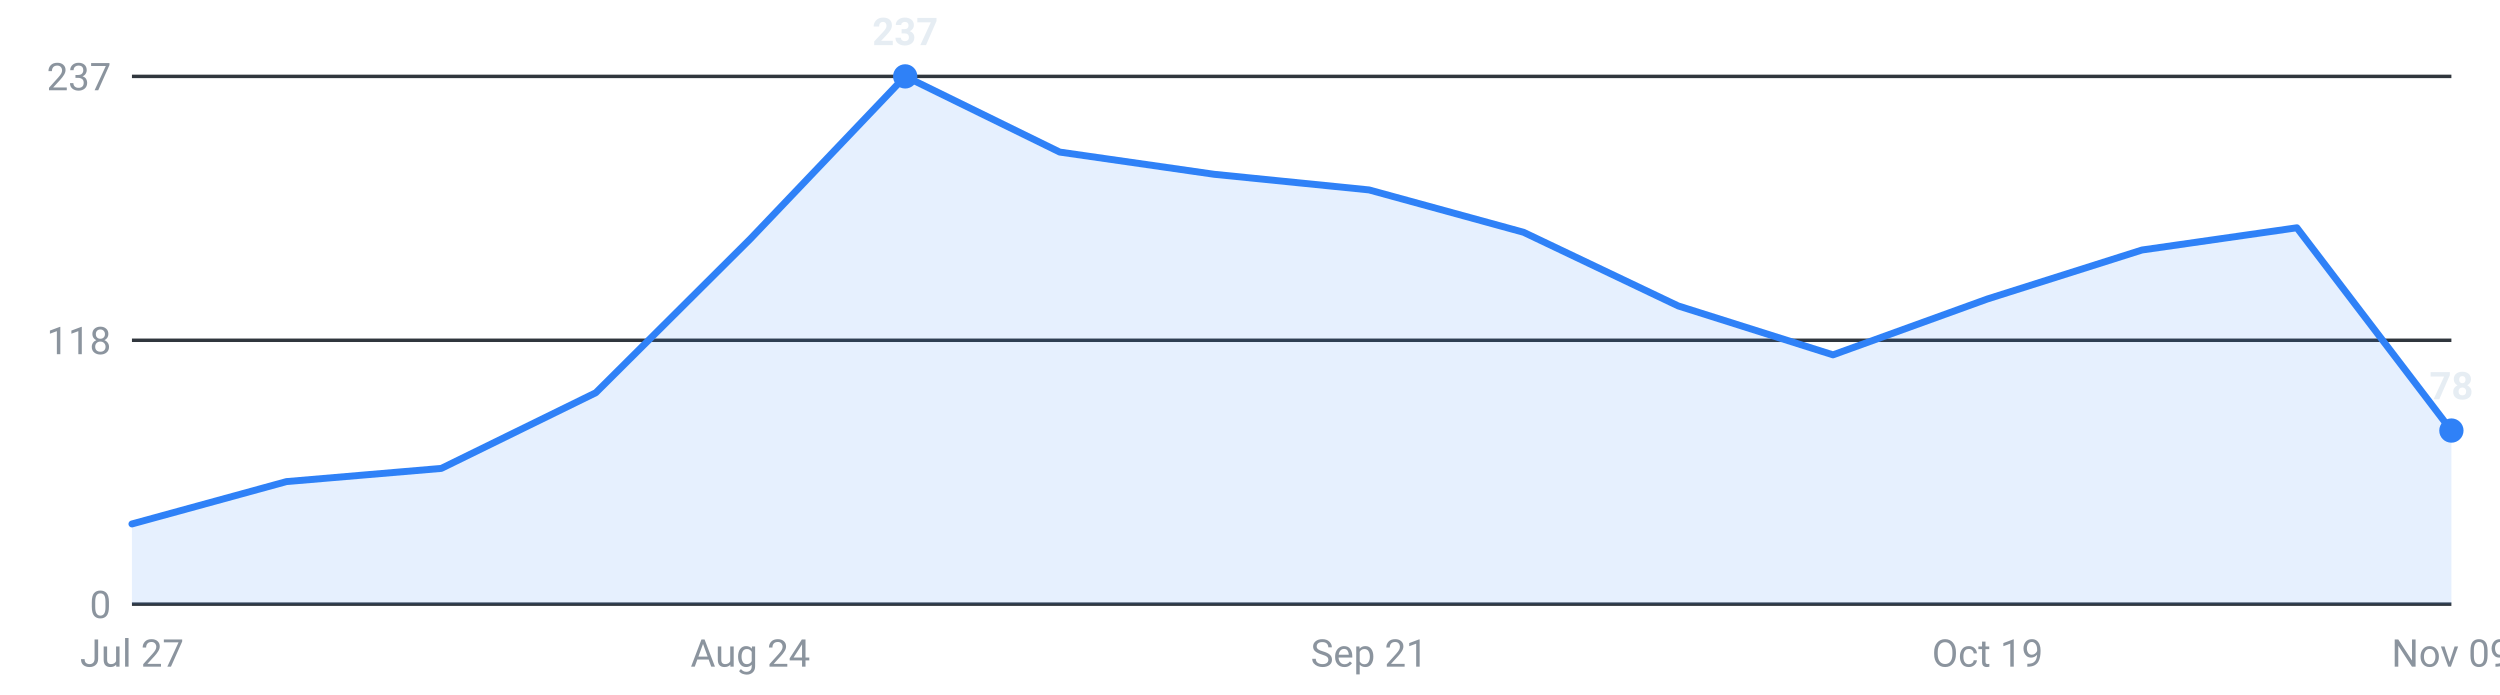
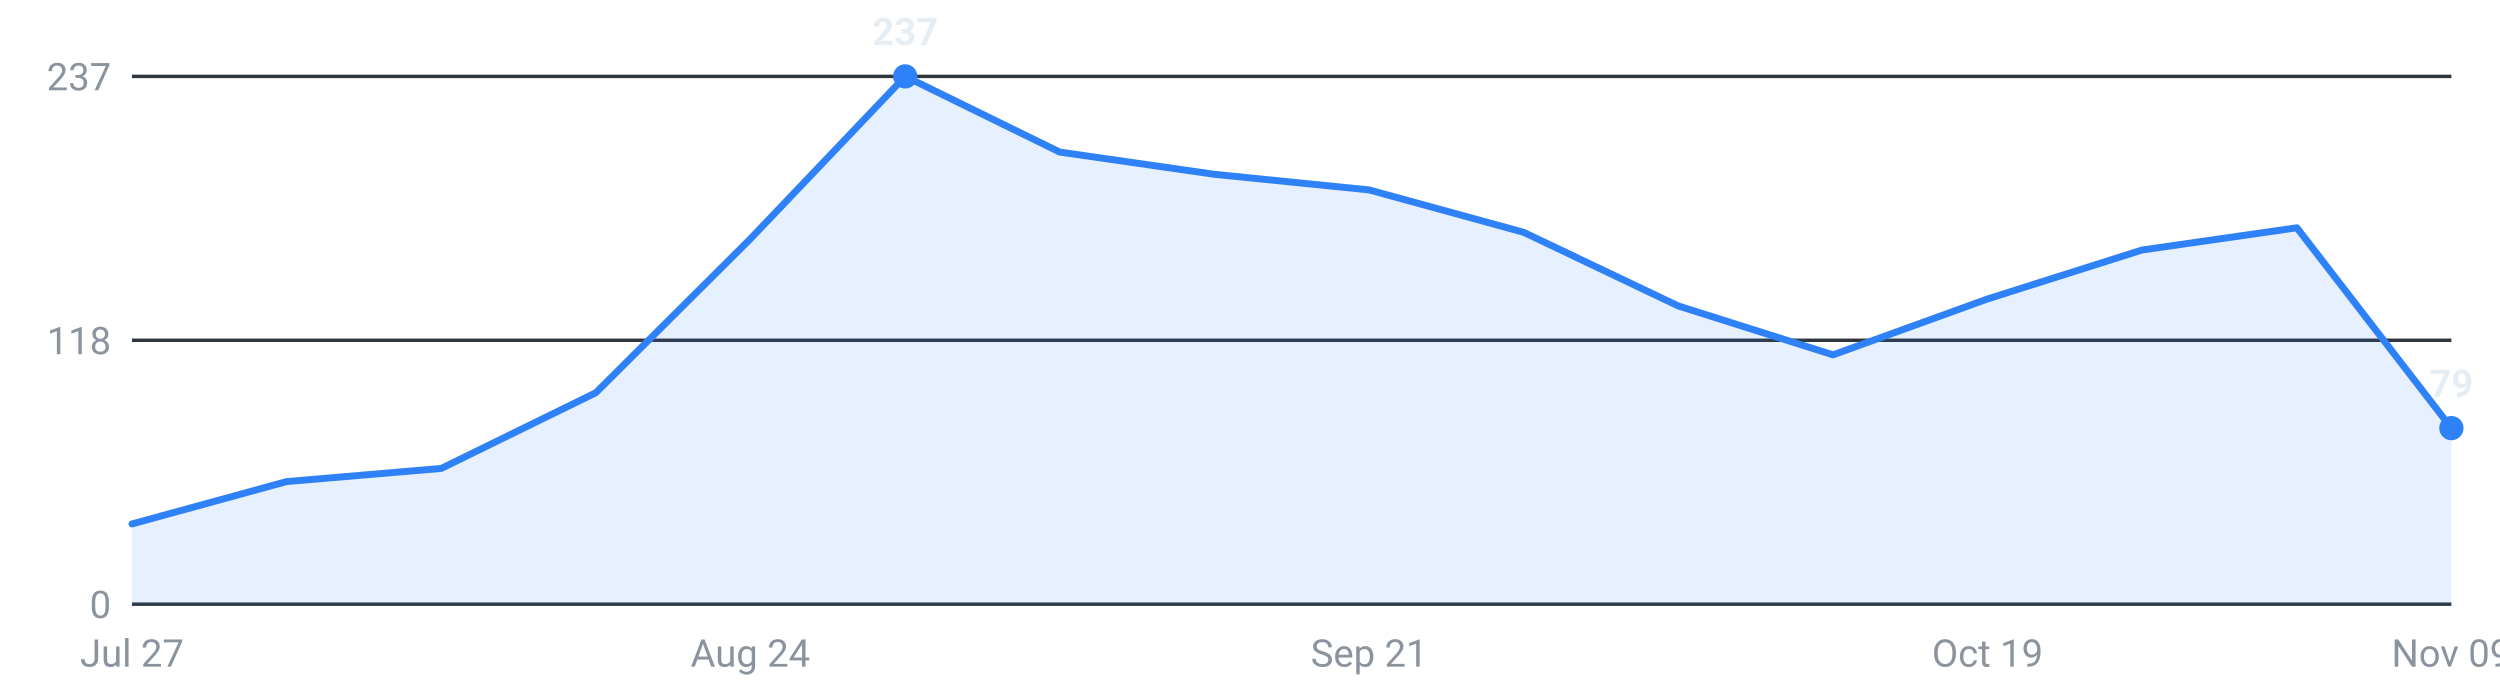
<svg xmlns="http://www.w3.org/2000/svg" viewBox="0 0 720 200" width="720" height="200" role="img" aria-label="Internships posted per week, last 16 weeks">
  <g font-family="-apple-system,Segoe UI,Roboto,sans-serif" font-size="11">
    <line x1="38" y1="174.0" x2="706" y2="174.0" stroke="#30363d" stroke-width="1" />
    <text x="32" y="178.0" text-anchor="end" fill="#8b949e">0</text>
    <line x1="38" y1="98.0" x2="706" y2="98.0" stroke="#30363d" stroke-width="1" />
    <text x="32" y="102.0" text-anchor="end" fill="#8b949e">118</text>
    <line x1="38" y1="22.0" x2="706" y2="22.0" stroke="#30363d" stroke-width="1" />
    <text x="32" y="26.0" text-anchor="end" fill="#8b949e">237</text>
-     <path d="M38.0,174 L38.0,150.9 L82.5,138.7 L127.1,134.9 L171.6,113.1 L216.1,68.8 L260.7,22.0 L305.2,43.8 L349.7,50.2 L394.3,54.7 L438.8,66.9 L483.3,88.1 L527.9,102.2 L572.4,86.1 L616.9,72.0 L661.5,65.6 L706.0,124.0 L706.0,174 Z" fill="#2f81f7" fill-opacity="0.12" />
-     <polyline points="38.0,150.9 82.5,138.7 127.1,134.9 171.6,113.1 216.1,68.8 260.7,22.0 305.2,43.8 349.7,50.2 394.3,54.7 438.8,66.9 483.3,88.1 527.9,102.2 572.4,86.1 616.9,72.0 661.5,65.6 706.0,124.0" fill="none" stroke="#2f81f7" stroke-width="2" stroke-linejoin="round" stroke-linecap="round" />
+     <path d="M38.0,174 L38.0,150.9 L82.5,138.7 L127.1,134.9 L171.6,113.1 L216.1,68.8 L260.7,22.0 L305.2,43.8 L349.7,50.2 L394.3,54.7 L438.8,66.9 L483.3,88.1 L527.9,102.2 L572.4,86.1 L616.9,72.0 L661.5,65.6 L706.0,123.3 L706.0,174 Z" fill="#2f81f7" fill-opacity="0.12" />
+     <polyline points="38.0,150.9 82.5,138.7 127.1,134.9 171.6,113.1 216.1,68.8 260.7,22.0 305.2,43.8 349.7,50.2 394.3,54.7 438.8,66.9 483.3,88.1 527.9,102.2 572.4,86.1 616.9,72.0 661.5,65.6 706.0,123.3" fill="none" stroke="#2f81f7" stroke-width="2" stroke-linejoin="round" stroke-linecap="round" />
    <circle cx="260.7" cy="22.0" r="3.5" fill="#2f81f7" />
    <text x="260.7" y="13.0" text-anchor="middle" fill="#e6edf3" font-weight="600">237</text>
-     <circle cx="706.0" cy="124.0" r="3.5" fill="#2f81f7" />
-     <text x="706.0" y="115.0" text-anchor="middle" fill="#e6edf3" font-weight="600">78</text>
+     <circle cx="706.0" cy="123.3" r="3.5" fill="#2f81f7" />
+     <text x="706.0" y="114.3" text-anchor="middle" fill="#e6edf3" font-weight="600">79</text>
    <text x="38.0" y="192" text-anchor="middle" fill="#8b949e">Jul 27</text>
    <text x="216.1" y="192" text-anchor="middle" fill="#8b949e">Aug 24</text>
    <text x="394.3" y="192" text-anchor="middle" fill="#8b949e">Sep 21</text>
    <text x="572.4" y="192" text-anchor="middle" fill="#8b949e">Oct 19</text>
    <text x="706.0" y="192" text-anchor="middle" fill="#8b949e">Nov 09</text>
  </g>
</svg>
